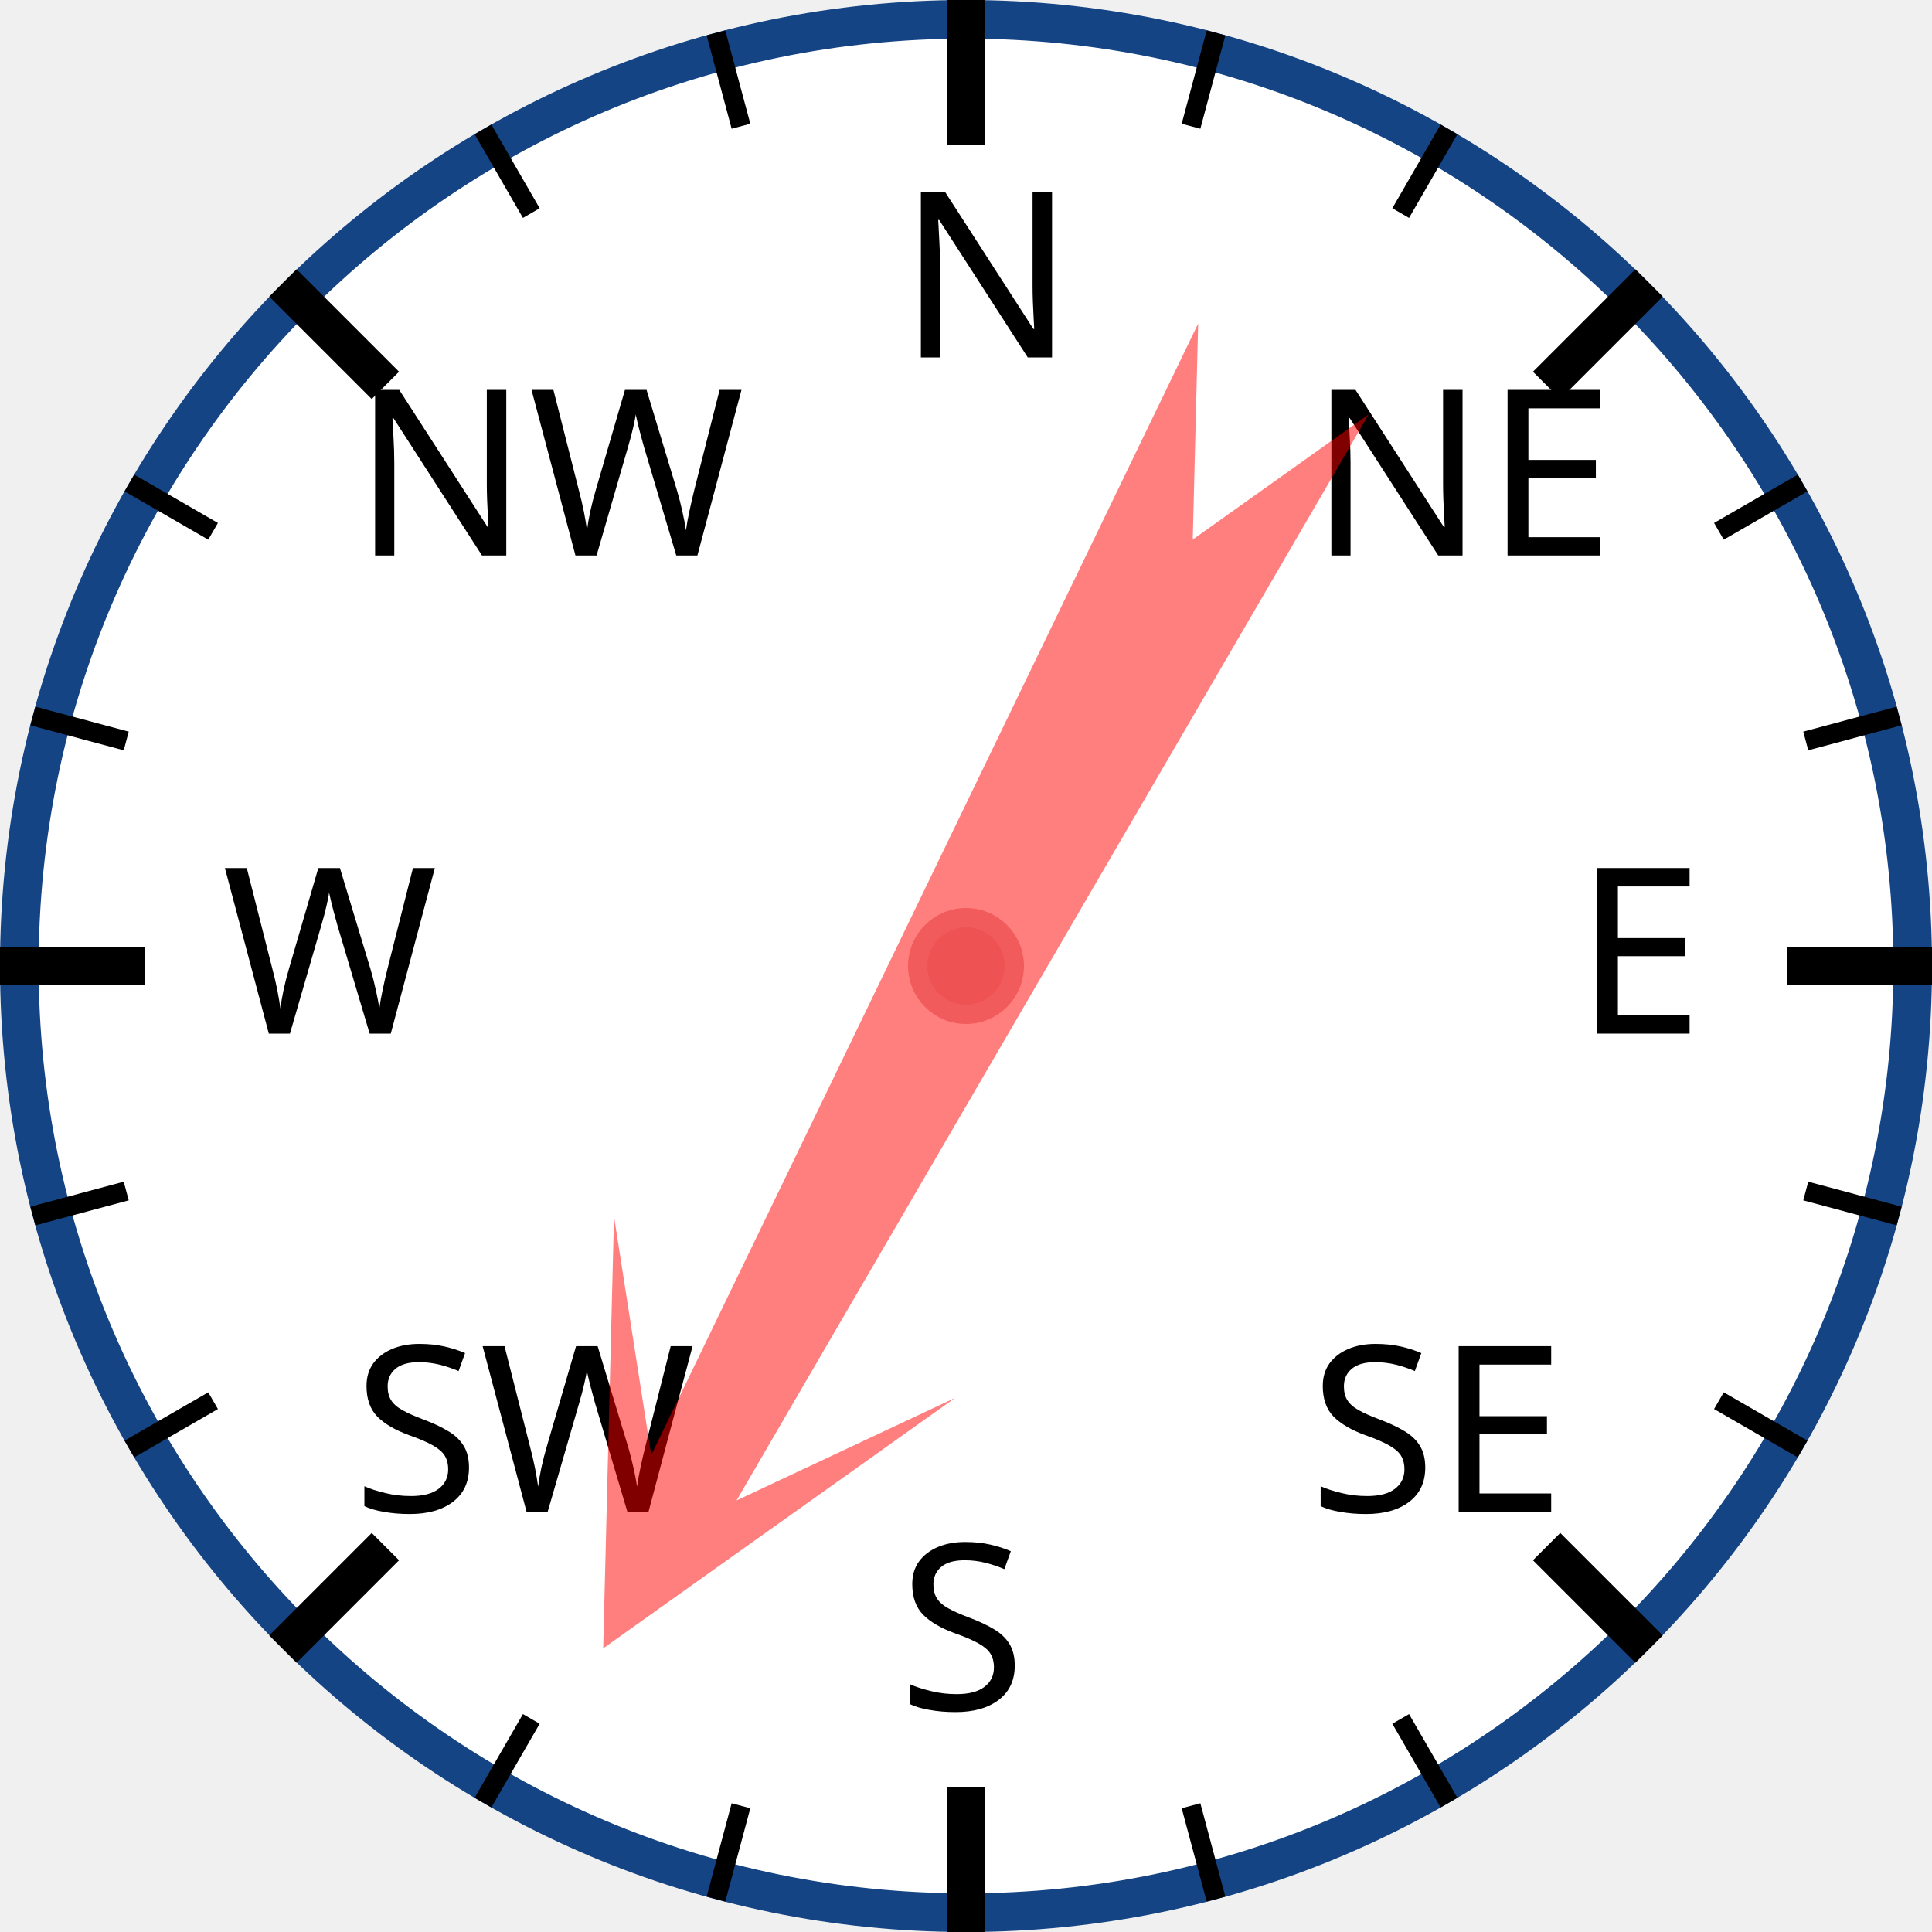
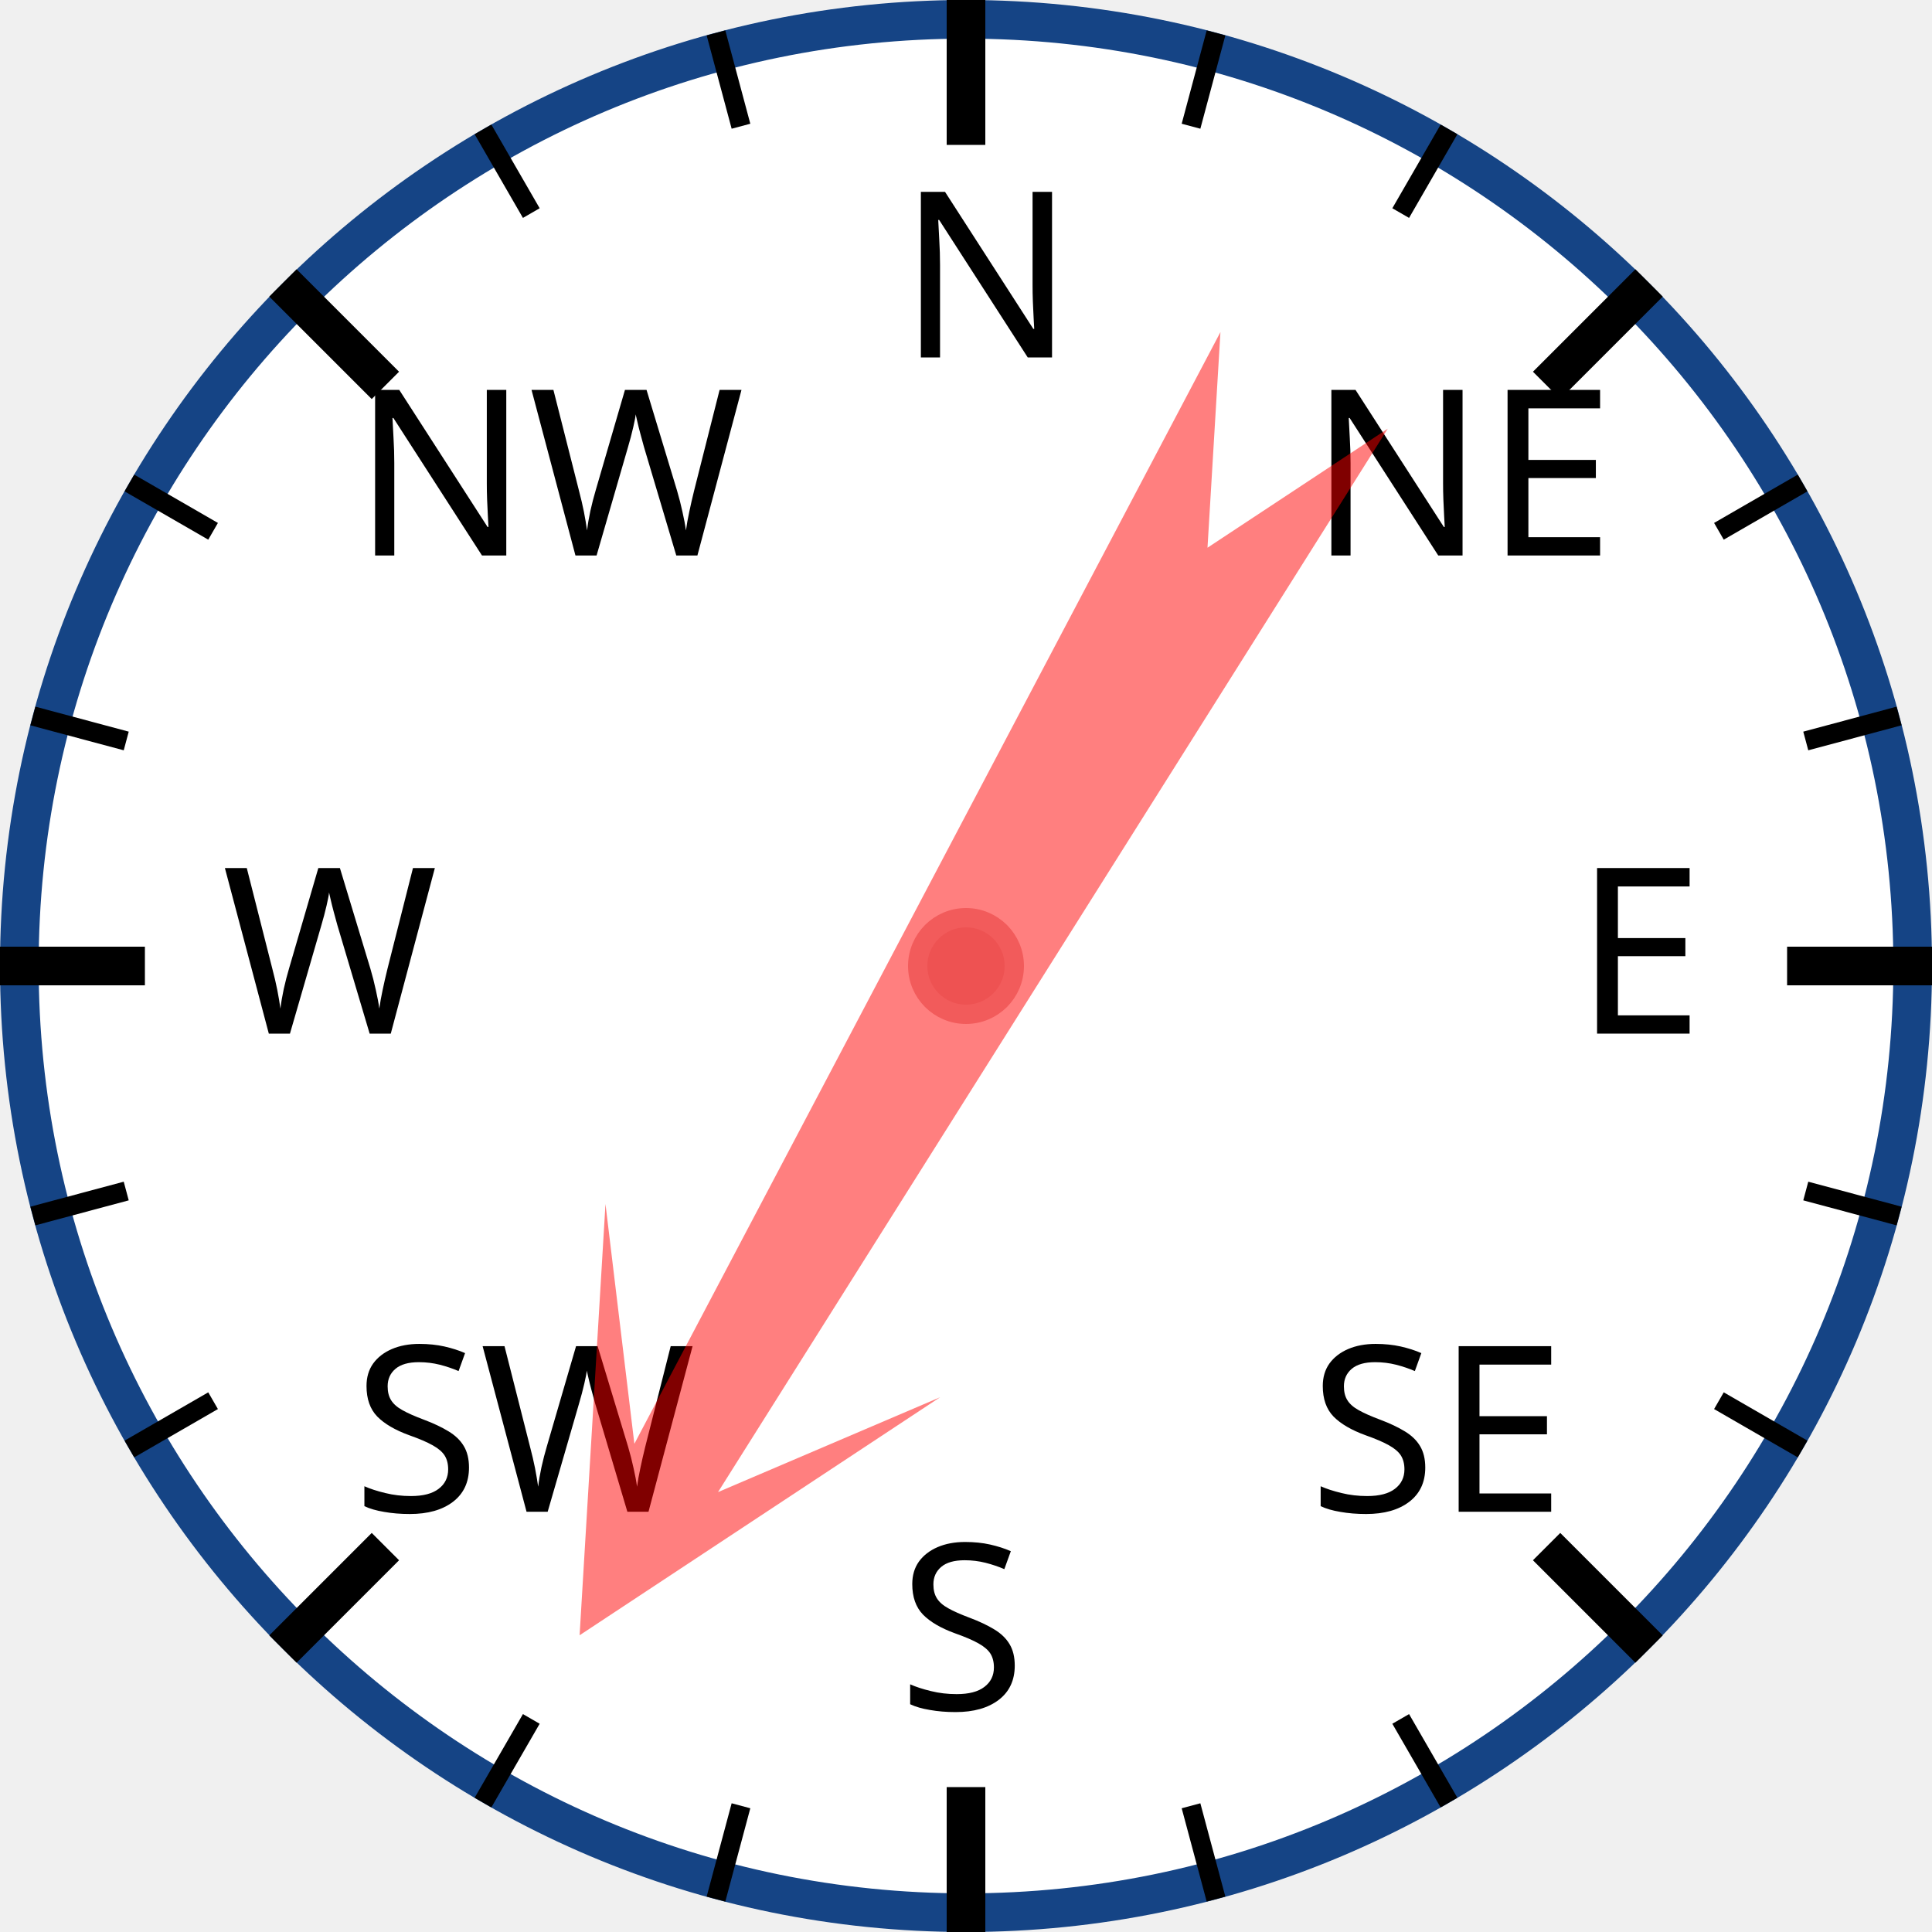
<svg xmlns="http://www.w3.org/2000/svg" width="120px" height="120px" viewBox="0 0 200 200">
  <circle cx="100" cy="100" r="98" style="fill: white; stroke: #154485; stroke-width: 4;" />
  <text x="93.0" y="37.0" style="font-family: sans-serif; font-size: 18pt;">N</text>
  <line x1="100.0" y1="0.0" x2="100.0" y2="15.0" style="stroke: black; stroke-width: 4;" />
  <line x1="74.118" y1="3.407" x2="76.706" y2="13.067" style="stroke: black; stroke-width: 2;" />
  <line x1="50" y1="13.397" x2="55" y2="22.058" style="stroke: black; stroke-width: 2;" />
  <text x="36.503" y="57.503" style="font-family: sans-serif; font-size: 18pt;">NW</text>
  <line x1="29.289" y1="29.289" x2="39.896" y2="39.896" style="stroke: black; stroke-width: 4;" />
  <line x1="13.397" y1="50" x2="22.058" y2="55" style="stroke: black; stroke-width: 2;" />
  <line x1="3.407" y1="74.118" x2="13.067" y2="76.706" style="stroke: black; stroke-width: 2;" />
  <text x="23.0" y="107.0" style="font-family: sans-serif; font-size: 18pt;">W</text>
  <line x1="0.0" y1="100.0" x2="15.0" y2="100.0" style="stroke: black; stroke-width: 4;" />
  <line x1="3.407" y1="125.882" x2="13.067" y2="123.294" style="stroke: black; stroke-width: 2;" />
  <line x1="13.397" y1="150" x2="22.058" y2="145" style="stroke: black; stroke-width: 2;" />
  <text x="36.503" y="156.497" style="font-family: sans-serif; font-size: 18pt;">SW</text>
  <line x1="29.289" y1="170.711" x2="39.896" y2="160.104" style="stroke: black; stroke-width: 4;" />
  <line x1="50" y1="186.603" x2="55" y2="177.942" style="stroke: black; stroke-width: 2;" />
  <line x1="74.118" y1="196.593" x2="76.706" y2="186.933" style="stroke: black; stroke-width: 2;" />
  <text x="93" y="177.0" style="font-family: sans-serif; font-size: 18pt;">S</text>
  <line x1="100" y1="200.0" x2="100" y2="185.0" style="stroke: black; stroke-width: 4;" />
  <line x1="125.882" y1="196.593" x2="123.294" y2="186.933" style="stroke: black; stroke-width: 2;" />
  <line x1="150.0" y1="186.603" x2="145.0" y2="177.942" style="stroke: black; stroke-width: 2;" />
  <text x="135.497" y="156.497" style="font-family: sans-serif; font-size: 18pt;">SE</text>
  <line x1="170.711" y1="170.711" x2="160.104" y2="160.104" style="stroke: black; stroke-width: 4;" />
  <line x1="186.603" y1="150" x2="177.942" y2="145" style="stroke: black; stroke-width: 2;" />
  <line x1="196.593" y1="125.882" x2="186.933" y2="123.294" style="stroke: black; stroke-width: 2;" />
  <text x="163.0" y="107" style="font-family: sans-serif; font-size: 18pt;">E</text>
  <line x1="200.0" y1="100" x2="185.0" y2="100" style="stroke: black; stroke-width: 4;" />
  <line x1="196.593" y1="74.118" x2="186.933" y2="76.706" style="stroke: black; stroke-width: 2;" />
  <line x1="186.603" y1="50" x2="177.942" y2="55" style="stroke: black; stroke-width: 2;" />
  <text x="135.497" y="57.503" style="font-family: sans-serif; font-size: 18pt;">NE</text>
  <line x1="170.711" y1="29.289" x2="160.104" y2="39.896" style="stroke: black; stroke-width: 4;" />
  <line x1="150" y1="13.397" x2="145" y2="22.058" style="stroke: black; stroke-width: 2;" />
  <line x1="125.882" y1="3.407" x2="123.294" y2="13.067" style="stroke: black; stroke-width: 2;" />
-   <polygon points="100 20 120 60 105 40 110 170 100 150 90 170 95 40 80 60" style="fill: red; fill-opacity: 0.5;" transform="rotate(208,100,100)" />
+   <polygon points="100 20 120 60 105 40 110 170 100 150 90 170 95 40 80 60" style="fill: red; fill-opacity: 0.5;" transform="rotate(210,100,100)" />
  <circle cx="100" cy="100" r="5" style="fill: #EE5252; stroke: #F25B5B; stroke-width: 2;" />
</svg>
